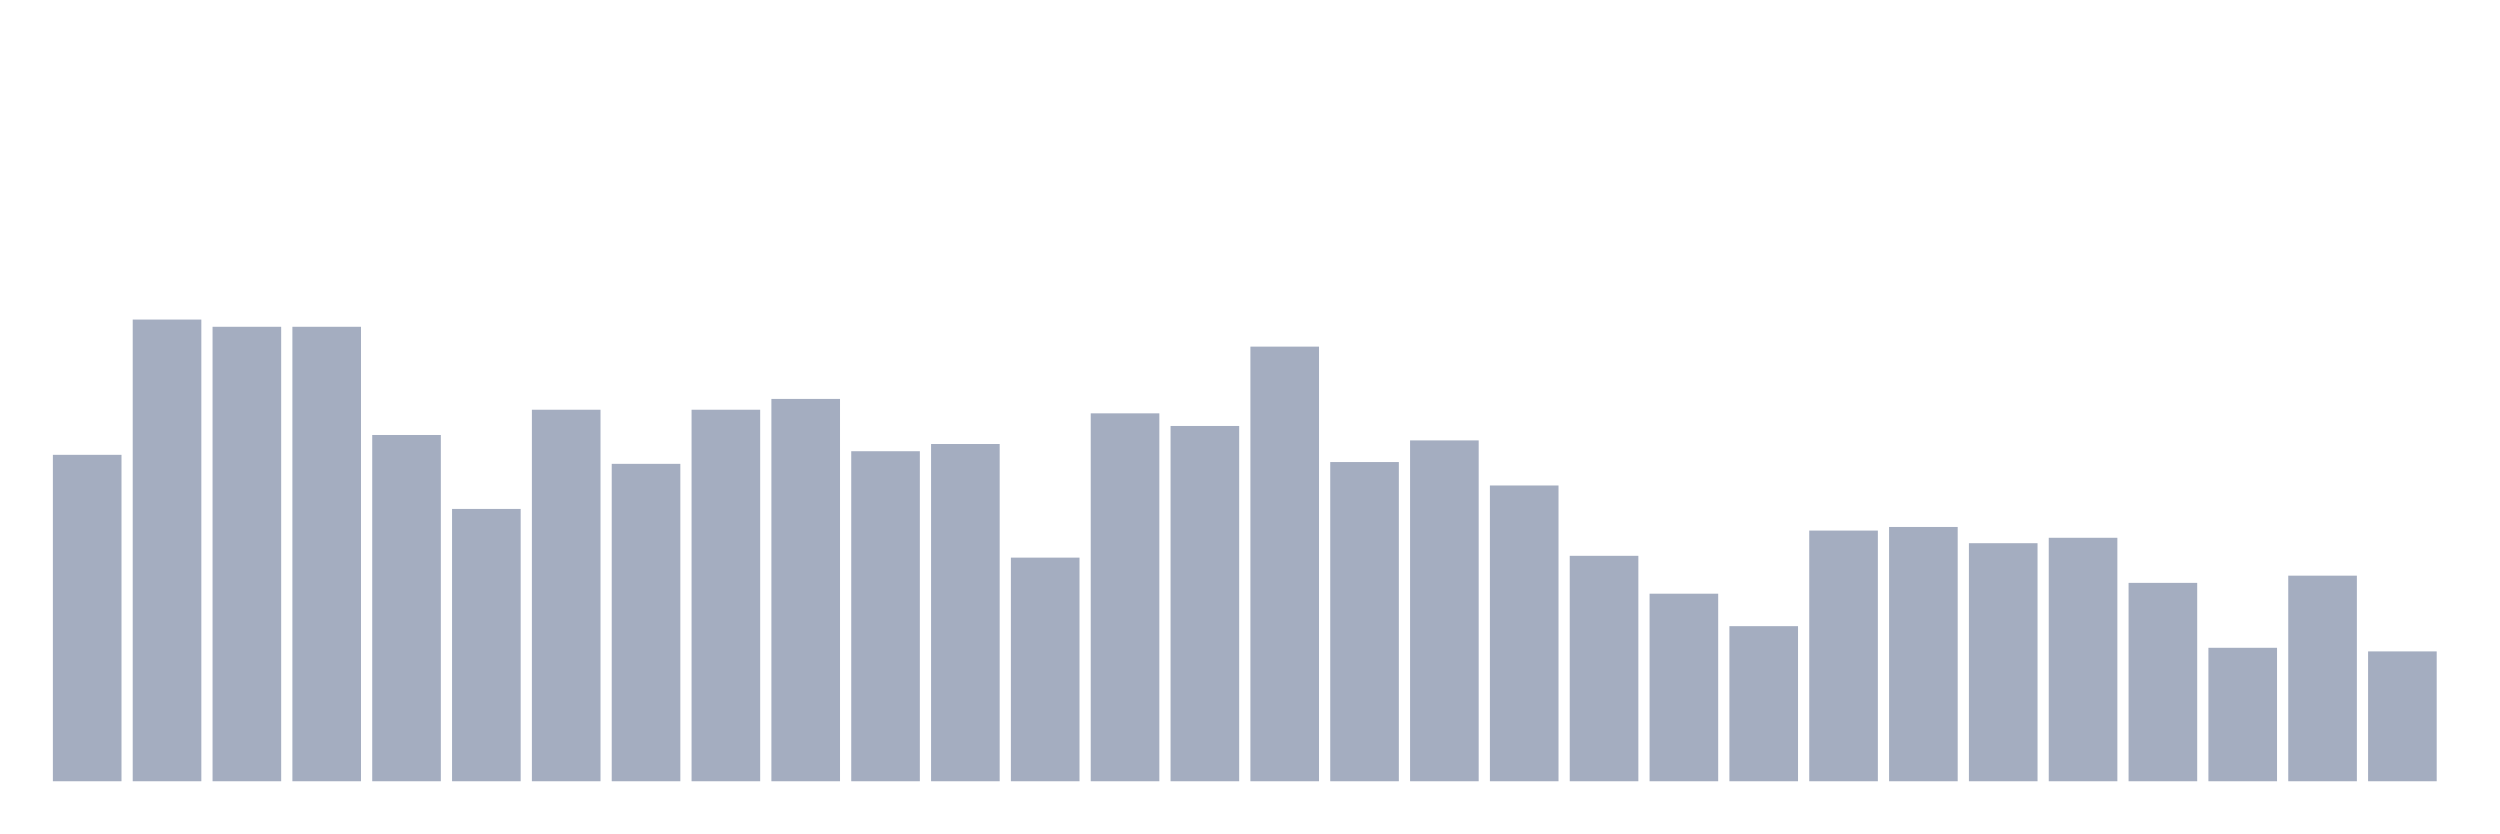
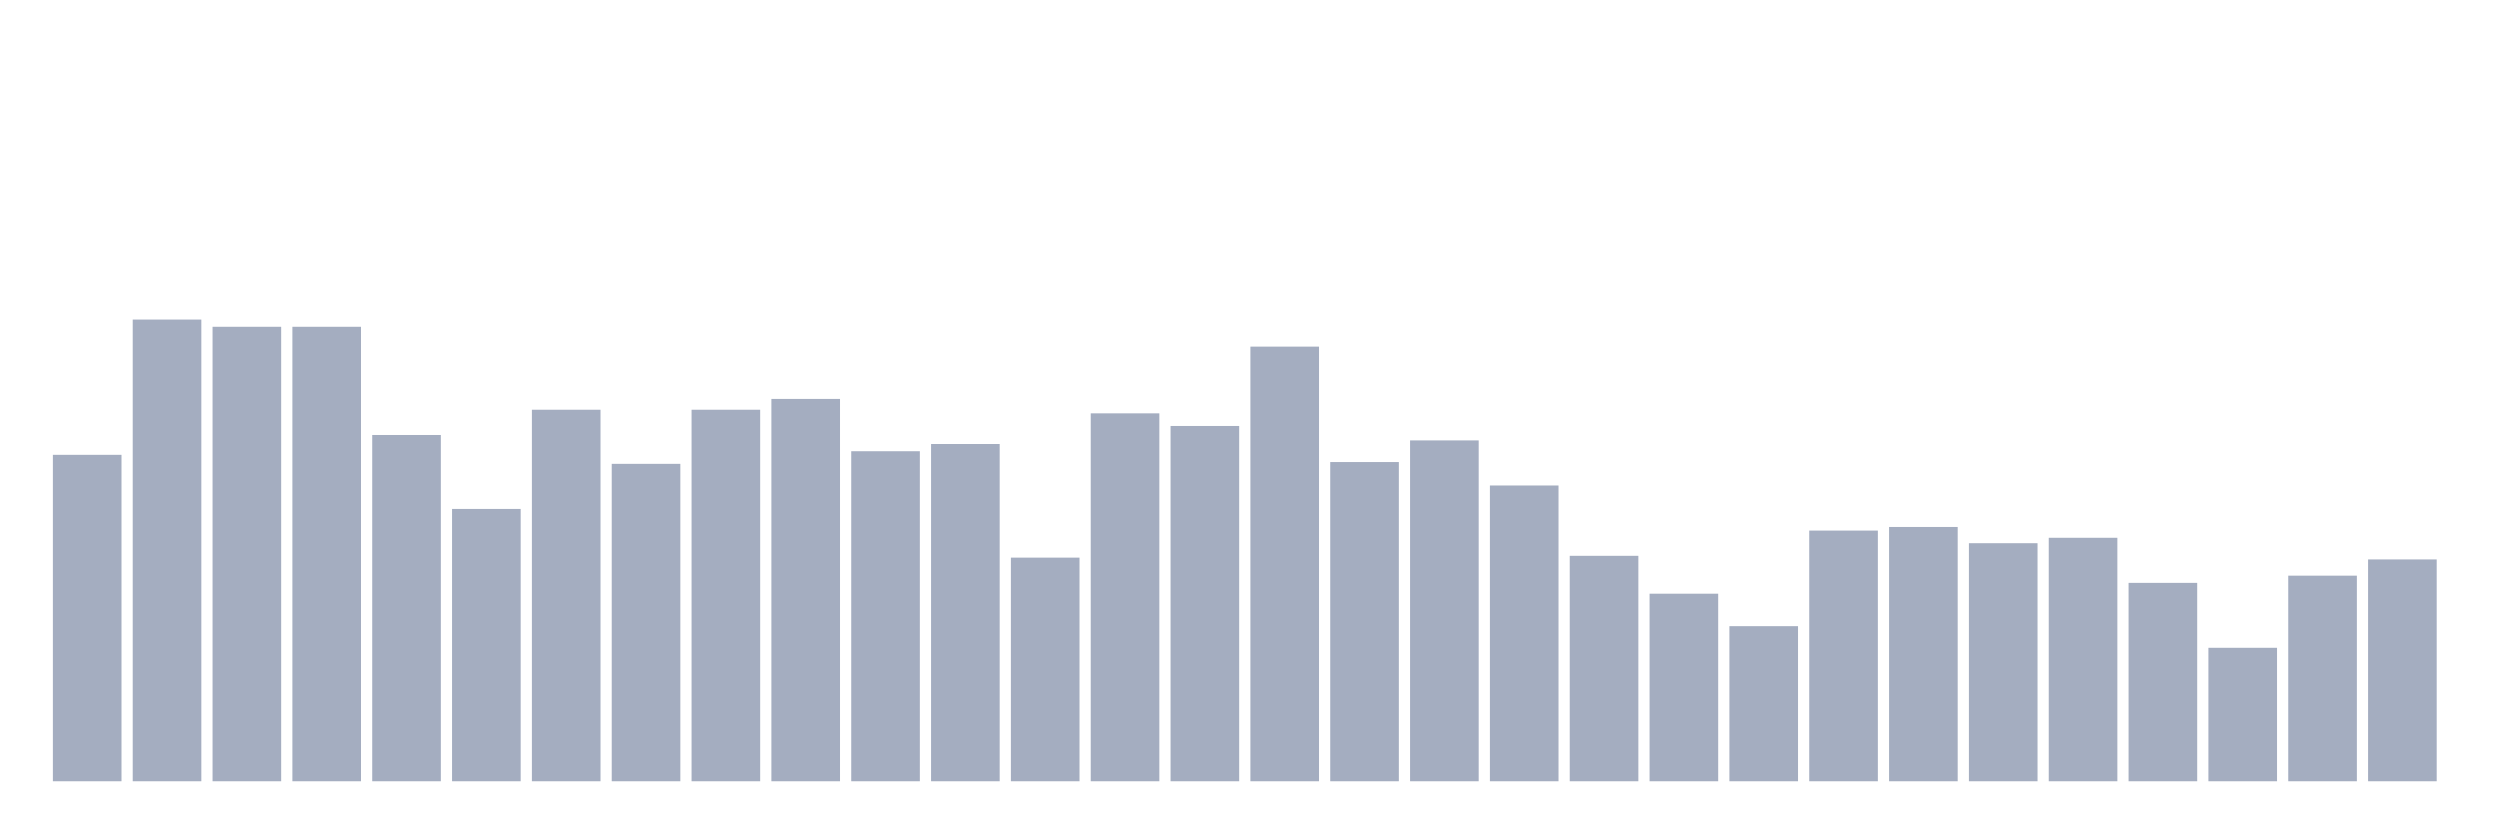
<svg xmlns="http://www.w3.org/2000/svg" viewBox="0 0 480 160">
  <g transform="translate(10,10)">
    <rect class="bar" x="0.153" width="13.175" y="77.327" height="62.673" fill="rgb(164,173,192)" />
    <rect class="bar" x="15.482" width="13.175" y="51.357" height="88.643" fill="rgb(164,173,192)" />
    <rect class="bar" x="30.81" width="13.175" y="52.742" height="87.258" fill="rgb(164,173,192)" />
    <rect class="bar" x="46.138" width="13.175" y="52.742" height="87.258" fill="rgb(164,173,192)" />
    <rect class="bar" x="61.466" width="13.175" y="73.518" height="66.482" fill="rgb(164,173,192)" />
    <rect class="bar" x="76.794" width="13.175" y="87.715" height="52.285" fill="rgb(164,173,192)" />
    <rect class="bar" x="92.123" width="13.175" y="68.67" height="71.33" fill="rgb(164,173,192)" />
    <rect class="bar" x="107.451" width="13.175" y="79.058" height="60.942" fill="rgb(164,173,192)" />
    <rect class="bar" x="122.779" width="13.175" y="68.67" height="71.33" fill="rgb(164,173,192)" />
    <rect class="bar" x="138.107" width="13.175" y="66.593" height="73.407" fill="rgb(164,173,192)" />
    <rect class="bar" x="153.436" width="13.175" y="76.634" height="63.366" fill="rgb(164,173,192)" />
    <rect class="bar" x="168.764" width="13.175" y="75.249" height="64.751" fill="rgb(164,173,192)" />
    <rect class="bar" x="184.092" width="13.175" y="97.064" height="42.936" fill="rgb(164,173,192)" />
    <rect class="bar" x="199.42" width="13.175" y="69.363" height="70.637" fill="rgb(164,173,192)" />
    <rect class="bar" x="214.748" width="13.175" y="71.787" height="68.213" fill="rgb(164,173,192)" />
    <rect class="bar" x="230.077" width="13.175" y="56.551" height="83.449" fill="rgb(164,173,192)" />
    <rect class="bar" x="245.405" width="13.175" y="78.712" height="61.288" fill="rgb(164,173,192)" />
    <rect class="bar" x="260.733" width="13.175" y="74.557" height="65.443" fill="rgb(164,173,192)" />
    <rect class="bar" x="276.061" width="13.175" y="83.213" height="56.787" fill="rgb(164,173,192)" />
    <rect class="bar" x="291.39" width="13.175" y="96.717" height="43.283" fill="rgb(164,173,192)" />
    <rect class="bar" x="306.718" width="13.175" y="103.989" height="36.011" fill="rgb(164,173,192)" />
    <rect class="bar" x="322.046" width="13.175" y="110.222" height="29.778" fill="rgb(164,173,192)" />
    <rect class="bar" x="337.374" width="13.175" y="91.87" height="48.13" fill="rgb(164,173,192)" />
    <rect class="bar" x="352.702" width="13.175" y="91.177" height="48.823" fill="rgb(164,173,192)" />
    <rect class="bar" x="368.031" width="13.175" y="94.294" height="45.706" fill="rgb(164,173,192)" />
    <rect class="bar" x="383.359" width="13.175" y="93.255" height="46.745" fill="rgb(164,173,192)" />
    <rect class="bar" x="398.687" width="13.175" y="101.911" height="38.089" fill="rgb(164,173,192)" />
    <rect class="bar" x="414.015" width="13.175" y="114.377" height="25.623" fill="rgb(164,173,192)" />
    <rect class="bar" x="429.344" width="13.175" y="100.526" height="39.474" fill="rgb(164,173,192)" />
-     <rect class="bar" x="444.672" width="13.175" y="115.069" height="24.931" fill="rgb(164,173,192)" />
+     <rect class="bar" x="444.672" width="13.175" y="97.41" height="42.59" fill="rgb(164,173,192)" />
  </g>
</svg>
